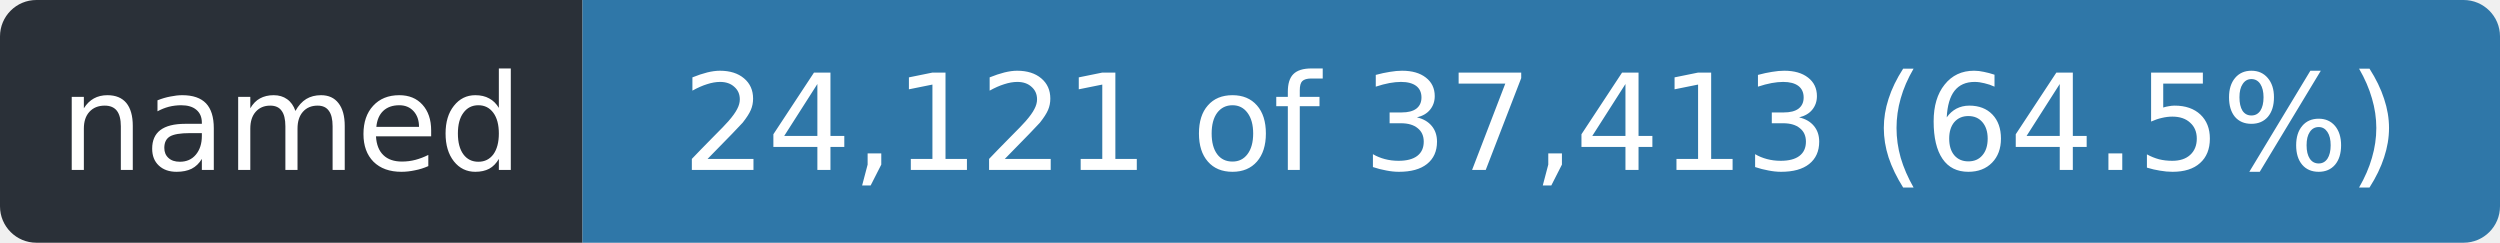
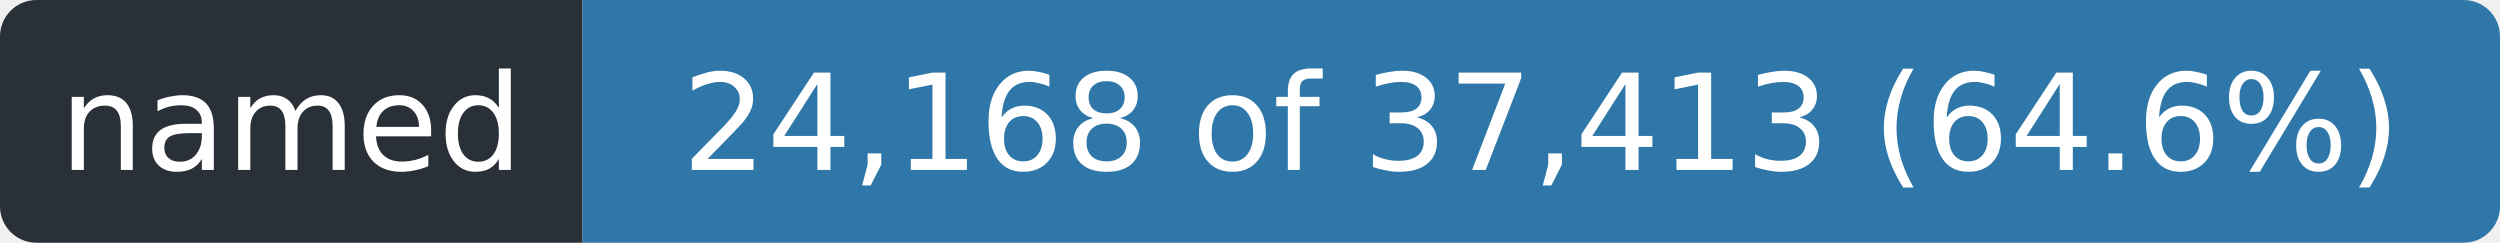
- <svg xmlns="http://www.w3.org/2000/svg" width="206" height="20" role="img" aria-label="named: 24,121 of 37,413 (64.5%)">
+ <svg xmlns="http://www.w3.org/2000/svg" width="206" height="20" role="img" aria-label="named: 24,168 of 37,413 (64.6%)">
  <clipPath id="r">
    <rect width="206" height="20" rx="3" />
  </clipPath>
  <g clip-path="url(#r)">
    <rect width="48" height="20" fill="#2a3038" />
    <rect x="48" width="158" height="20" fill="#2f77a8" />
  </g>
  <g fill="#fff" font-family="Verdana,Geneva,DejaVu Sans,sans-serif" font-size="11" text-anchor="middle">
    <text x="24.0" y="14" textLength="36">named</text>
-     <text x="127.0" y="14" textLength="146">24,121 of 37,413 (64.5%)</text>
+     <text x="127.0" y="14" textLength="146">24,168 of 37,413 (64.6%)</text>
  </g>
</svg>
